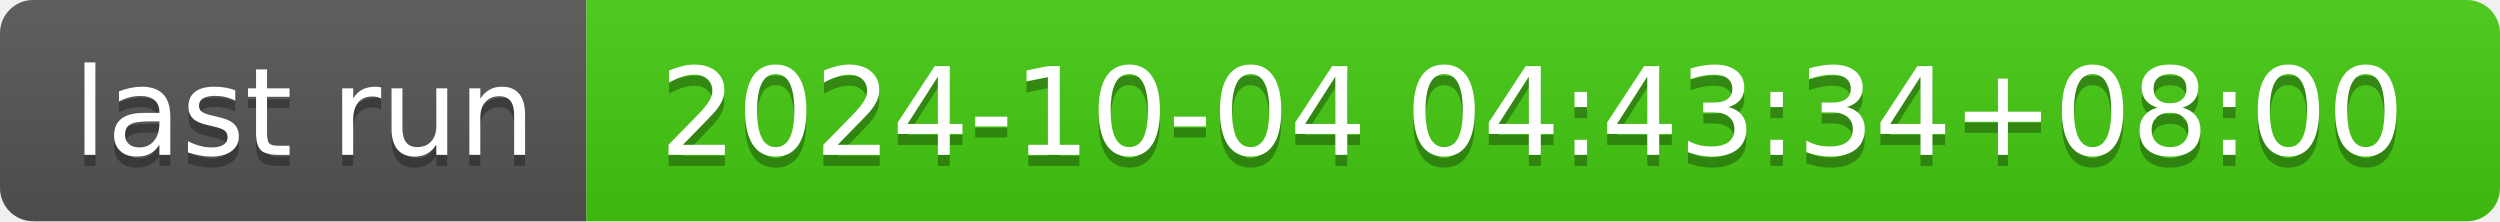
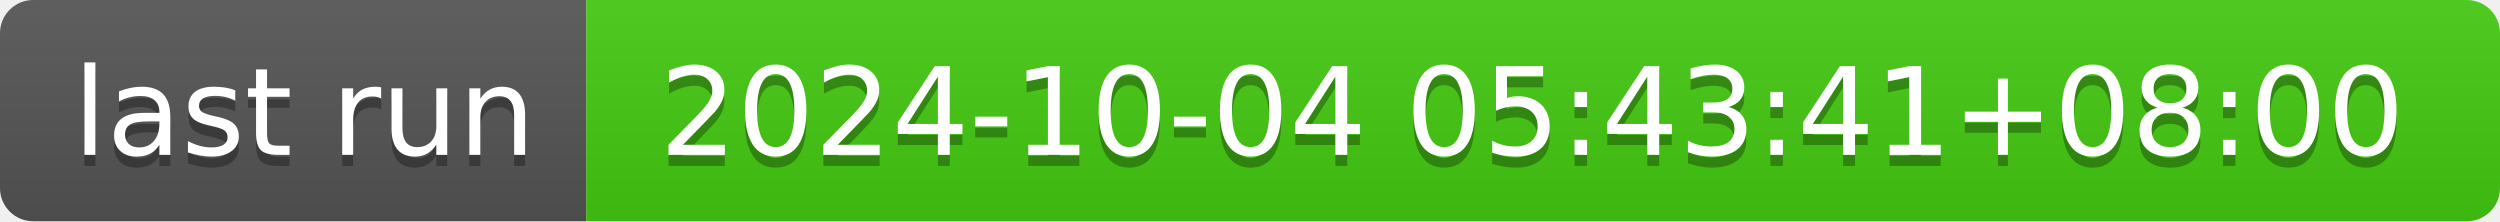
- <svg xmlns="http://www.w3.org/2000/svg" width="226" height="20" role="img" aria-label="last run: 2024-10-04 04:43:34+08:00">
+ <svg xmlns="http://www.w3.org/2000/svg" width="226" height="20" role="img" aria-label="last run: 2024-10-04 05:43:41+08:00">
  <linearGradient id="s" x2="0" y2="100%">
    <stop offset="0" stop-color="#bbb" stop-opacity=".1" />
    <stop offset="1" stop-opacity=".1" />
  </linearGradient>
  <clipPath id="r">
    <rect width="226" height="20" rx="3" fill="#fff" />
  </clipPath>
  <g clip-path="url(#r)">
    <rect width="53" height="20" fill="#555" />
    <rect x="53" width="173" height="20" fill="#4c1" />
    <rect width="226" height="20" fill="url(#s)" />
  </g>
  <g fill="#fff" text-anchor="middle" font-family="Verdana,Geneva,DejaVu Sans,sans-serif" text-rendering="geometricPrecision" font-size="110">
    <text aria-hidden="true" x="275" y="150" fill="#010101" fill-opacity=".3" transform="scale(.1)" textLength="430">last run</text>
    <text x="275" y="140" transform="scale(.1)" fill="#fff" textLength="430">last run</text>
-     <text aria-hidden="true" x="1385" y="150" fill="#010101" fill-opacity=".3" transform="scale(.1)" textLength="1630">2024-10-04 04:43:34+08:00</text>
-     <text x="1385" y="140" transform="scale(.1)" fill="#fff" textLength="1630">2024-10-04 04:43:34+08:00</text>
+     <text aria-hidden="true" x="1385" y="150" fill="#010101" fill-opacity=".3" transform="scale(.1)" textLength="1630">2024-10-04 05:43:41+08:00</text>
+     <text x="1385" y="140" transform="scale(.1)" fill="#fff" textLength="1630">2024-10-04 05:43:41+08:00</text>
  </g>
</svg>
